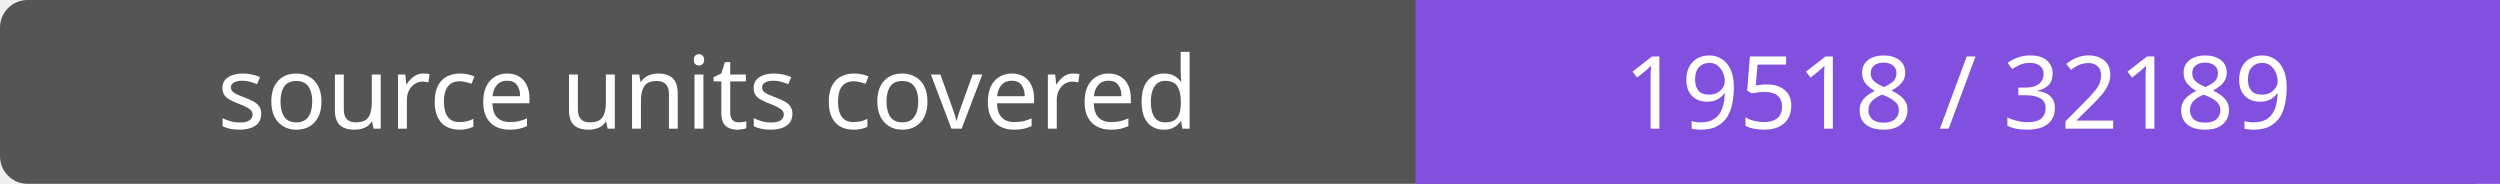
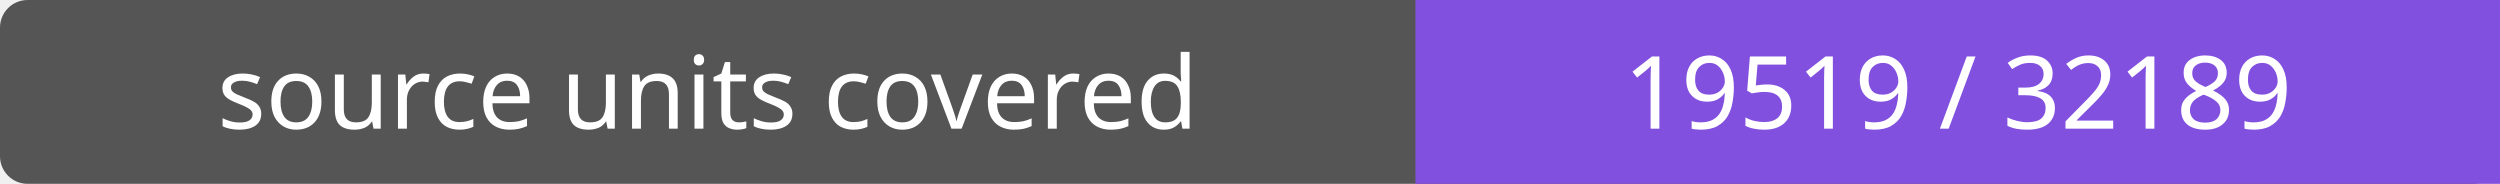
- <svg xmlns="http://www.w3.org/2000/svg" width="272" height="20" role="img" aria-label="source units covered: 19518 / 32189">
+ <svg xmlns="http://www.w3.org/2000/svg" width="272" height="20" role="img" aria-label="source units covered: 19519 / 32189">
  <rect width="272" height="20" rx="3" fill="#555" />
  <path fill="#8250df" d="M154 0h118v20H154z" />
  <g fill="#fff" text-anchor="middle" font-family="Verdana,sans-serif" font-size="11">
    <text x="77.0" y="14">source units covered</text>
-     <text x="213.0" y="14">19518 / 32189</text>
+     <text x="213.0" y="14">19519 / 32189</text>
  </g>
</svg>
